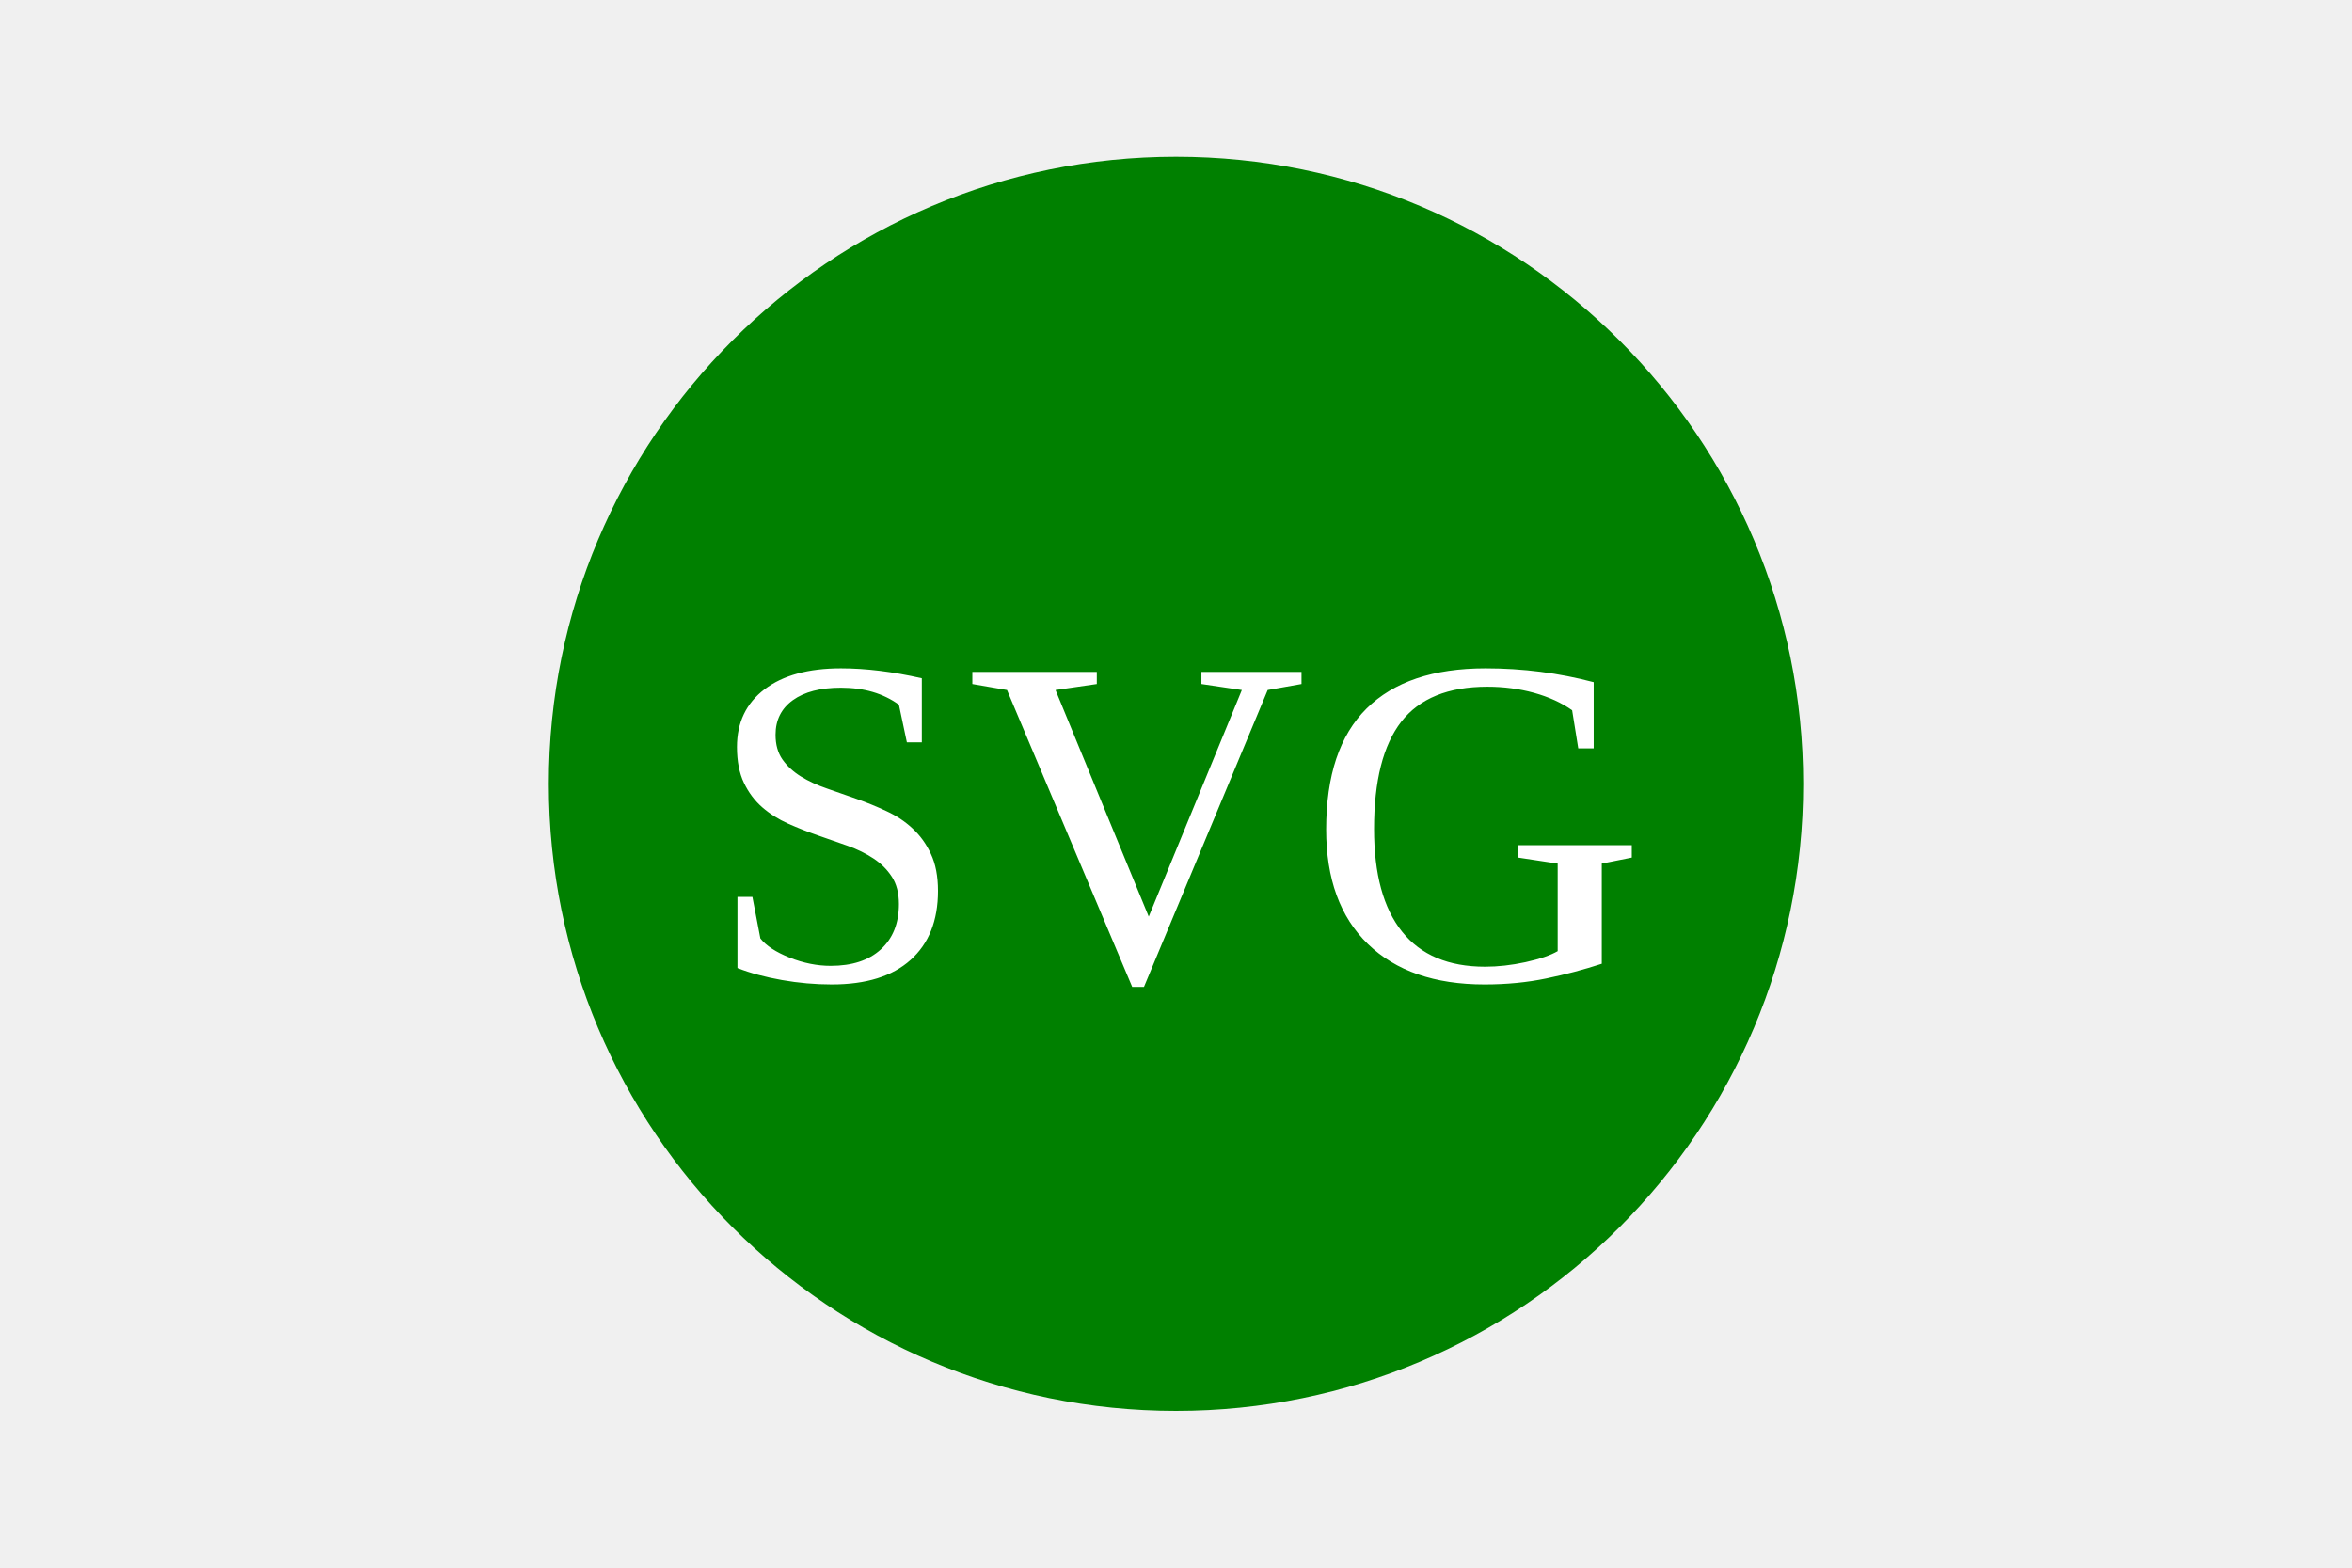
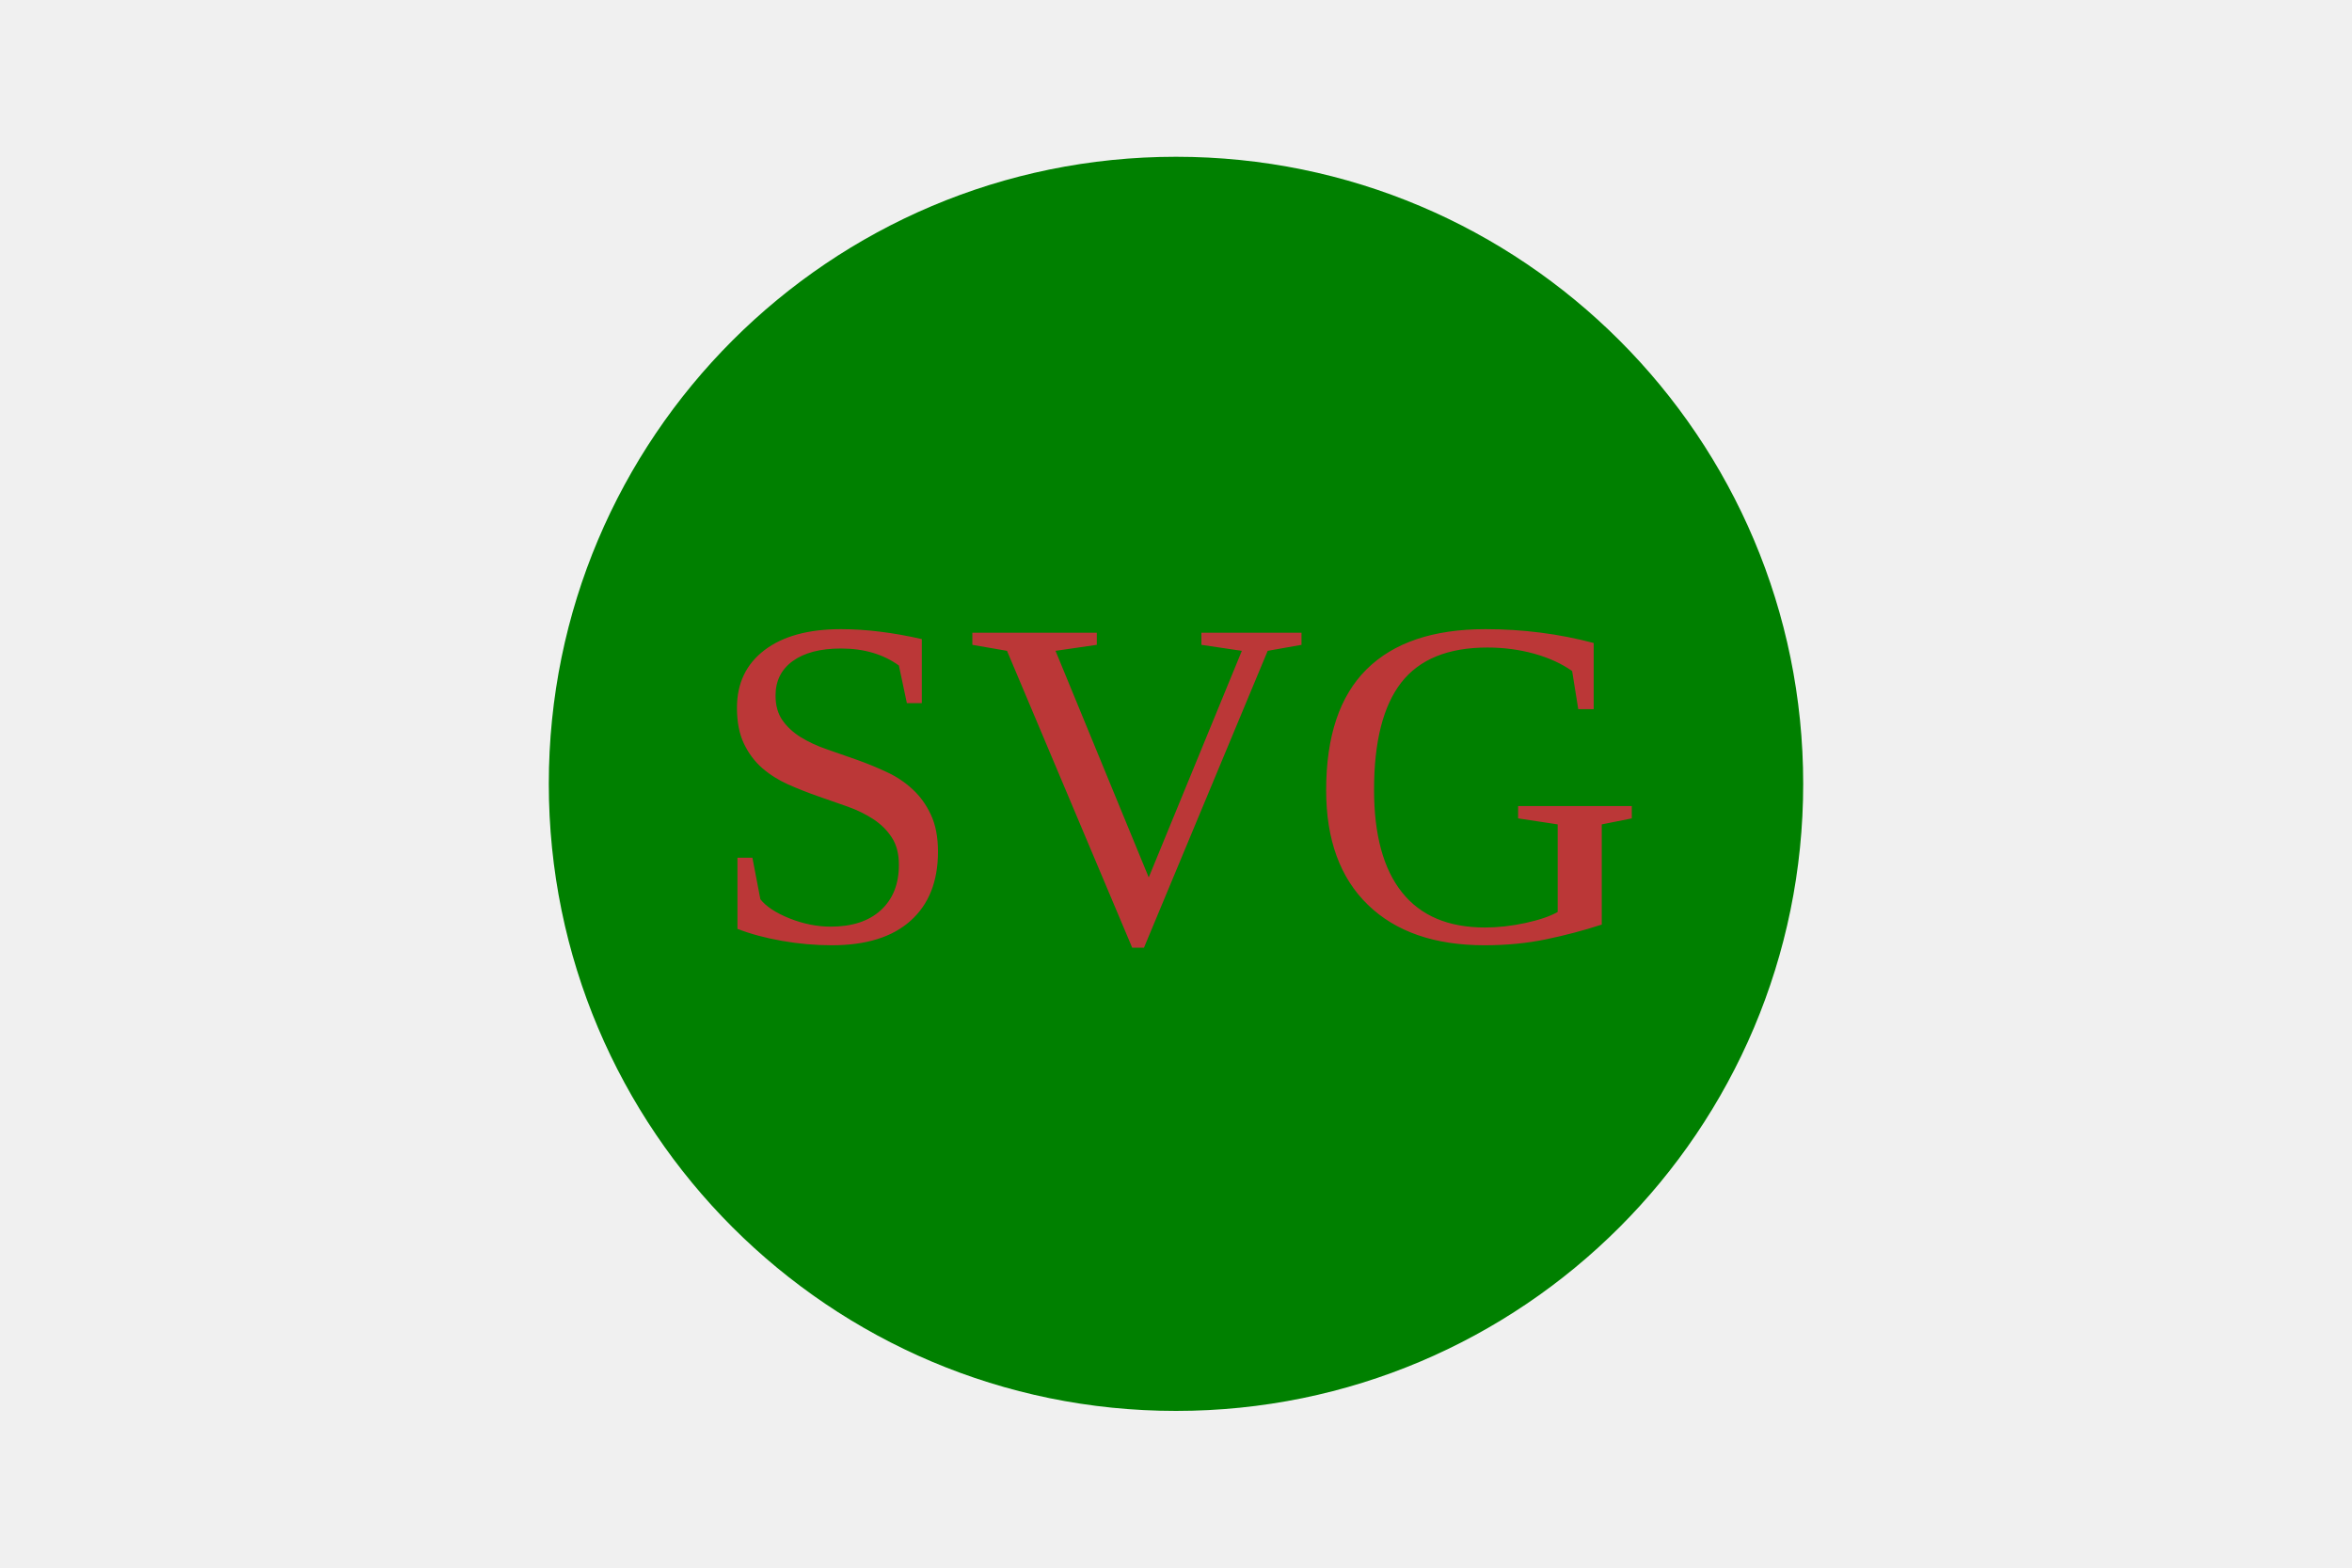
<svg width="300" height="200">
  <circle cx="150" cy="100" r="80" fill="green" />
-   <text x="150" y="125" font-size="60" text-anchor="middle" fill="white">SVG</text>
+   <text x="150" y="120" font-size="60" text-anchor="middle" fill="#bb3737">SVG</text>
</svg>
